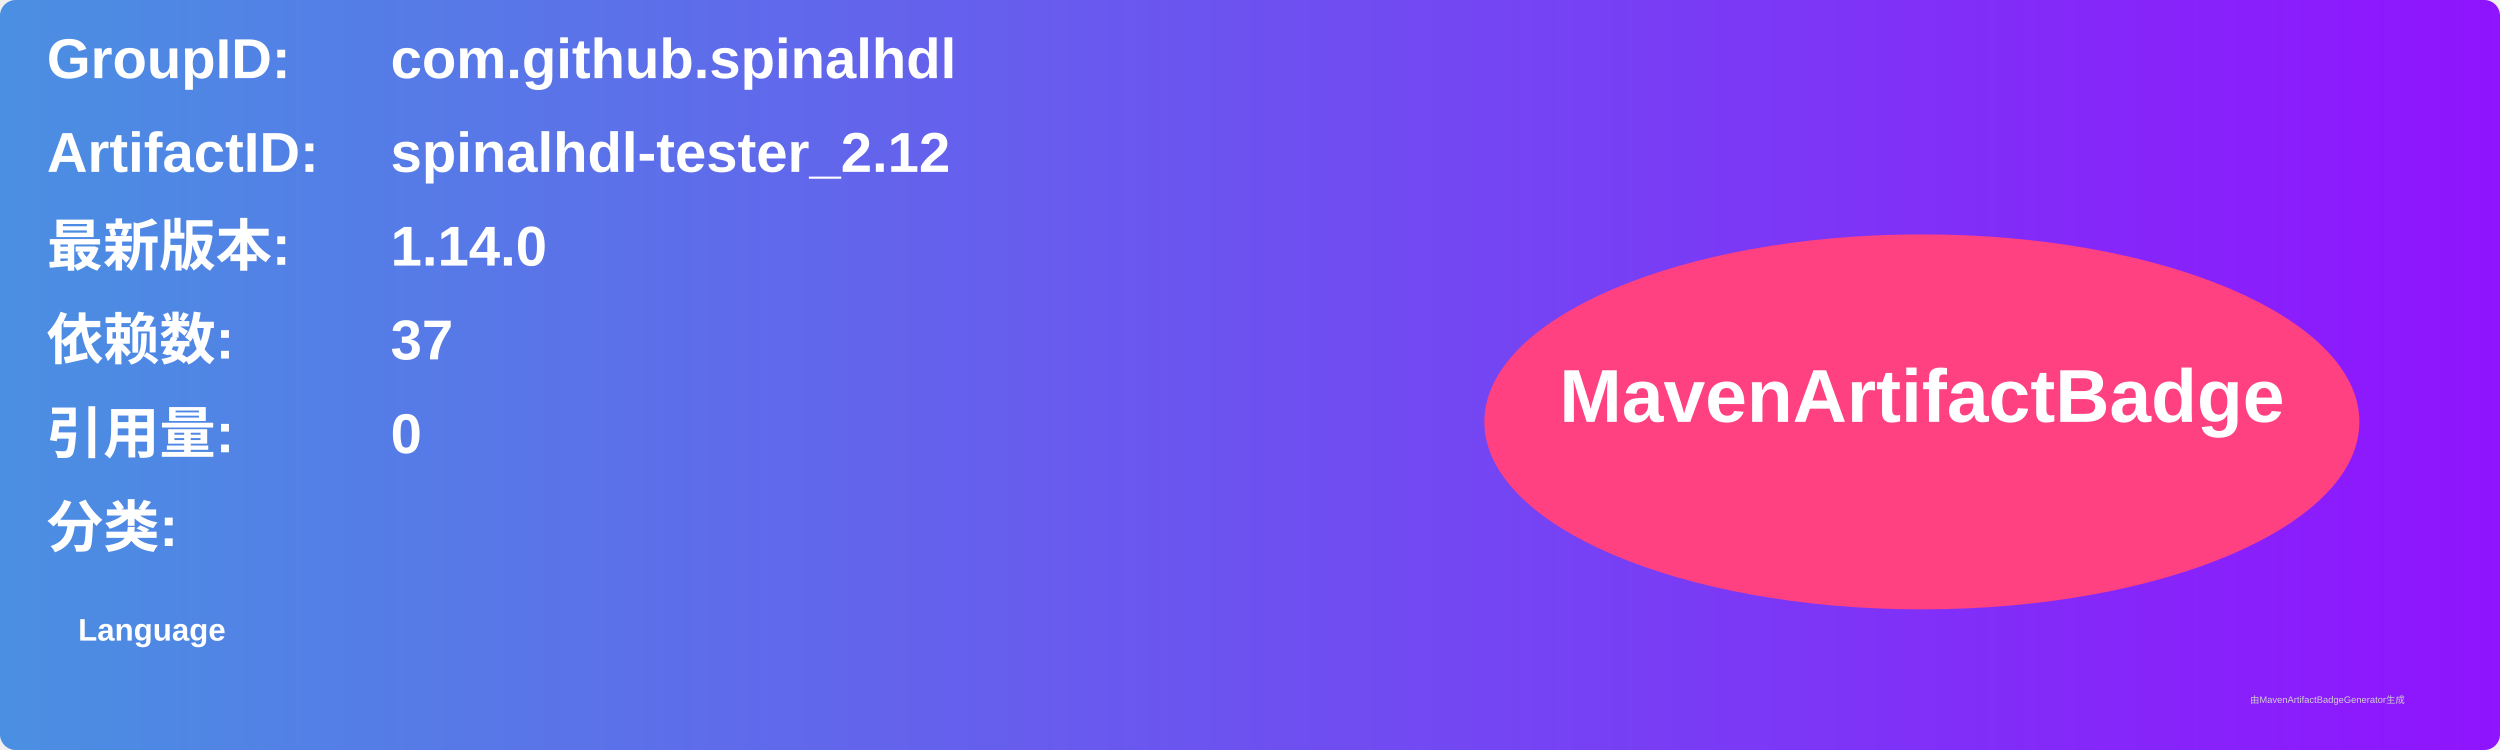
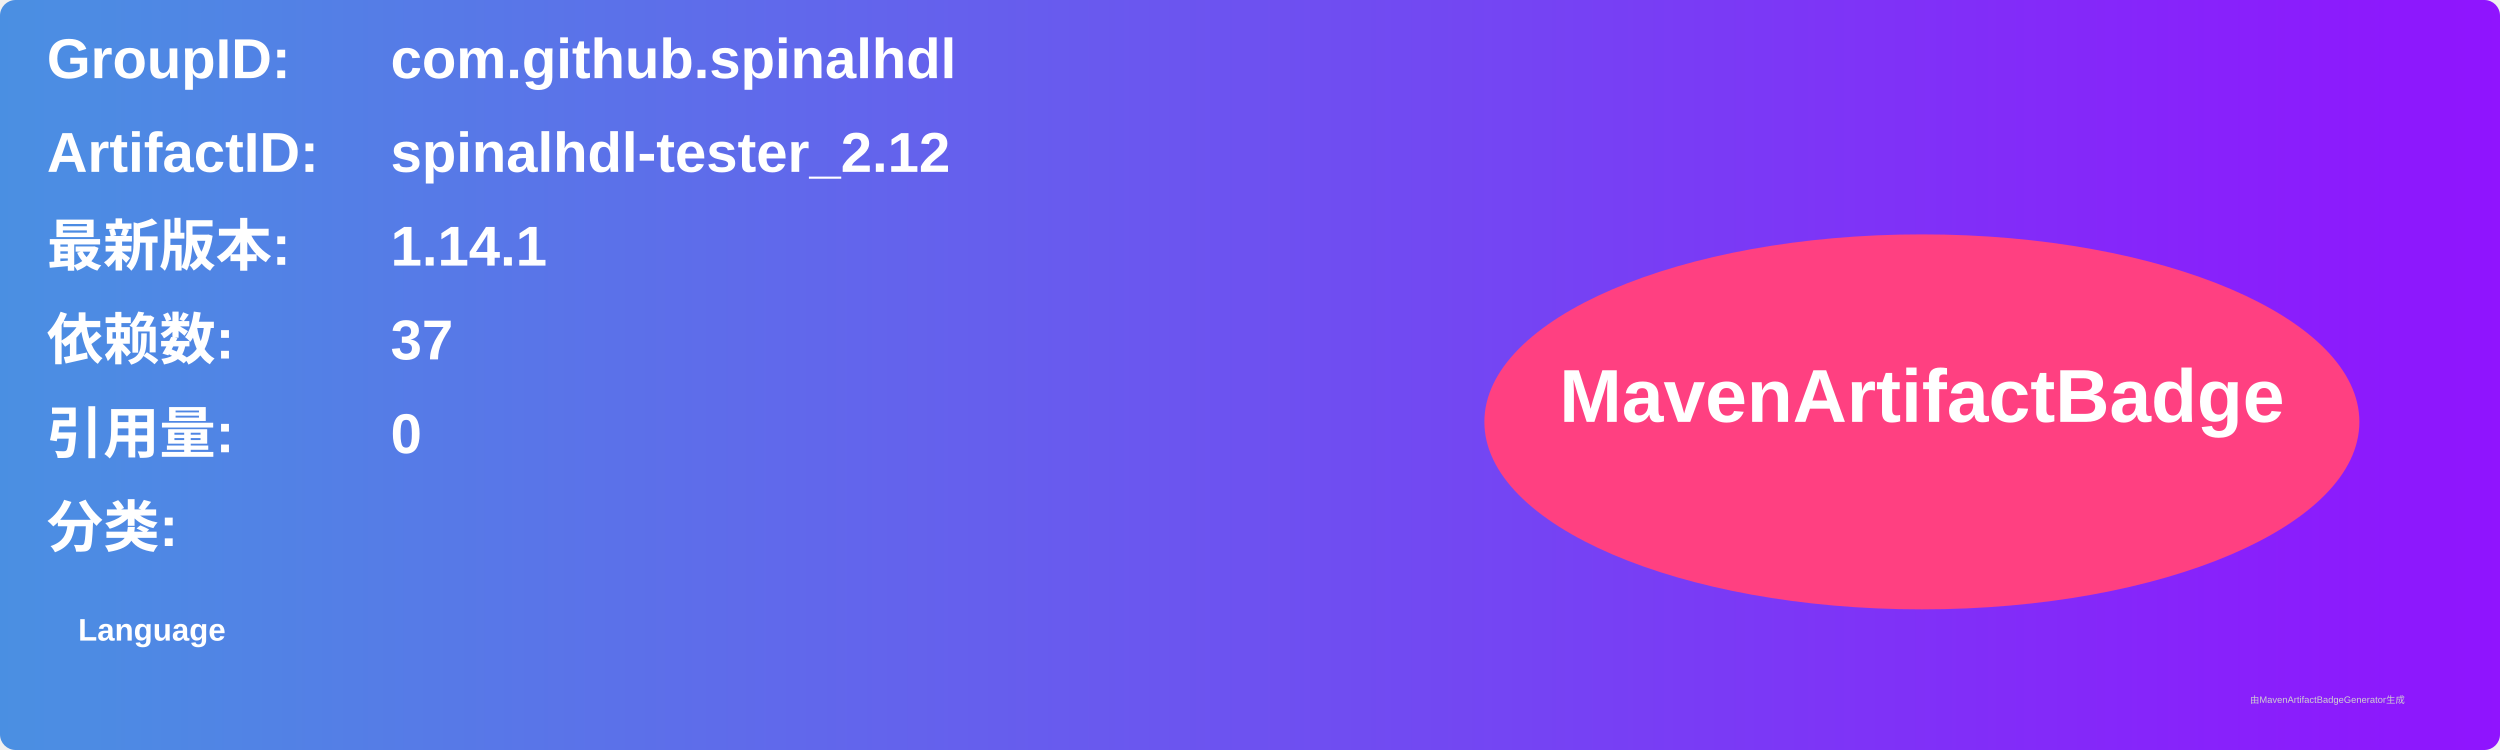
<svg xmlns="http://www.w3.org/2000/svg" width="800" height="240" viewBox="0 0 800 240">
  <linearGradient id="grad" x1="0%" y1="0%" x2="100%" y2="0%">
    <stop offset="0%" stop-color="#4a90e2" />
    <stop offset="100%" stop-color="#9013fe" />
  </linearGradient>
  <rect width="100%" height="100%" rx="5" ry="5" fill="url(#grad)" />
  <g transform="translate(15, 15)">
    <text x="0" y="10" font-family="Arial" font-size="18" fill="white" font-weight="bold" width="260">GroupID:</text>
    <text x="110" y="10" font-family="Arial" font-size="18" fill="white" font-weight="bold" width="460">com.github.spinalhdl</text>
    <text x="0" y="40" font-family="Arial" font-size="18" fill="white" font-weight="bold" width="260">ArtifactID:</text>
    <text x="110" y="40" font-family="Arial" font-size="18" fill="white" font-weight="bold" width="460">spinalhdl-tester_2.12</text>
    <text x="0" y="70" font-family="Arial" font-size="18" fill="white" font-weight="bold">最新版本:</text>
    <text x="110" y="70" font-family="Arial" font-size="18" fill="white" font-weight="bold">
-       <tspan font-weight="bold">1.14.0</tspan>
+       <tspan font-weight="bold">1.14.1</tspan>
    </text>
    <text x="0" y="100" font-family="Arial" font-size="18" fill="white" font-weight="bold">依赖数: </text>
    <text x="110" y="100" font-family="Arial" font-size="18" fill="white">
      <tspan font-weight="bold">37</tspan>
    </text>
    <text x="0" y="130" font-family="Arial" font-size="18" fill="white" font-weight="bold">引用量: </text>
    <text x="110" y="130" font-family="Arial" font-size="18" fill="white">
      <tspan font-weight="bold">0</tspan>
    </text>
    <text x="0" y="160" font-family="Arial" font-size="18" fill="white" font-weight="bold">分类:</text>
    <text x="10" y="190" font-family="Arial" font-size="10" fill="white">
      <tspan font-weight="bold">Language</tspan>
    </text>
    <ellipse cx="600" cy="120" rx="140" ry="60" fill="#ff4081" />
    <text x="600" y="120" text-anchor="middle" font-family="Arial" font-size="24" fill="white" font-weight="bold">MavenArtifactBadge</text>
  </g>
  <text x="720" y="225" font-family="Arial" font-size="3" fill="#d0d0d0">由MavenArtifactBadgeGenerator生成</text>
</svg>
